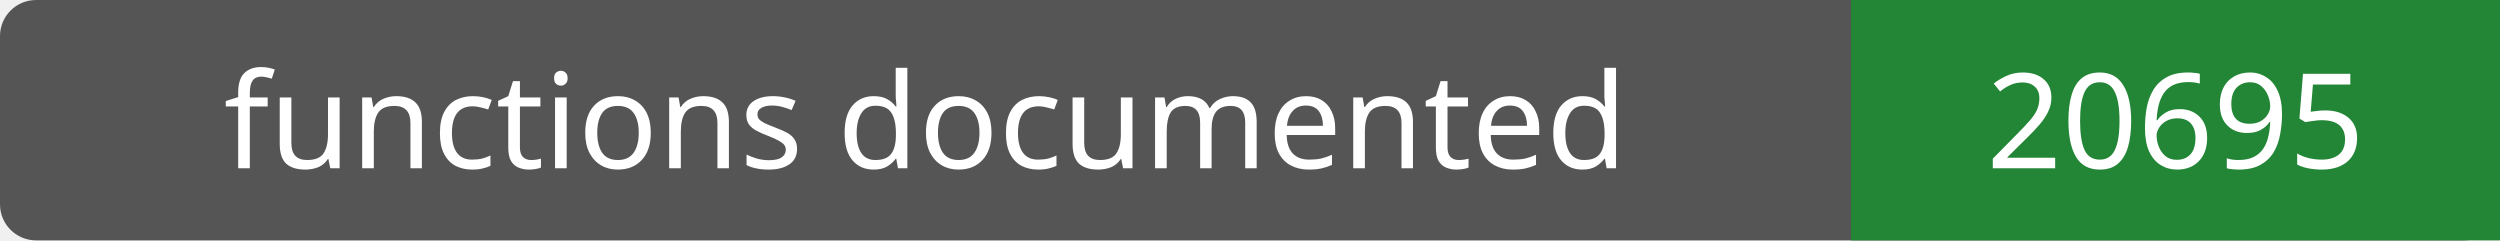
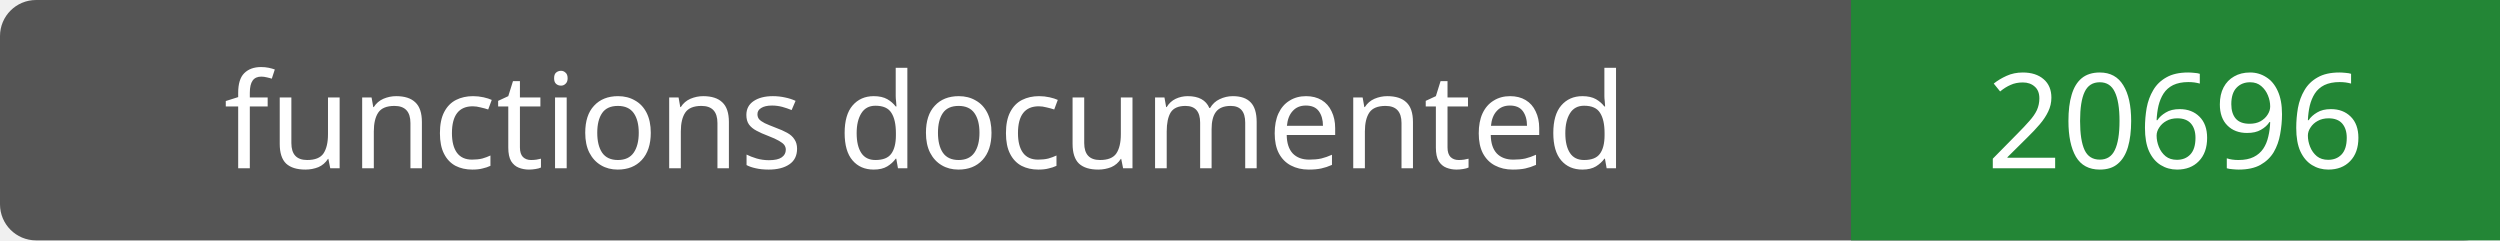
- <svg xmlns="http://www.w3.org/2000/svg" width="208" height="20" role="img" aria-label="functions documented: 20695">
+ <svg xmlns="http://www.w3.org/2000/svg" width="208" height="20" role="img" aria-label="functions documented: 20696">
  <rect width="208" height="20" rx="3" fill="#555" />
  <path fill="#238636" d="M154 0h54v20H154z" />
  <g fill="#fff" text-anchor="middle" font-family="Verdana,sans-serif" font-size="11">
    <text x="77.0" y="14">functions documented</text>
-     <text x="181.0" y="14">20695</text>
+     <text x="181.0" y="14">20696</text>
  </g>
</svg>
